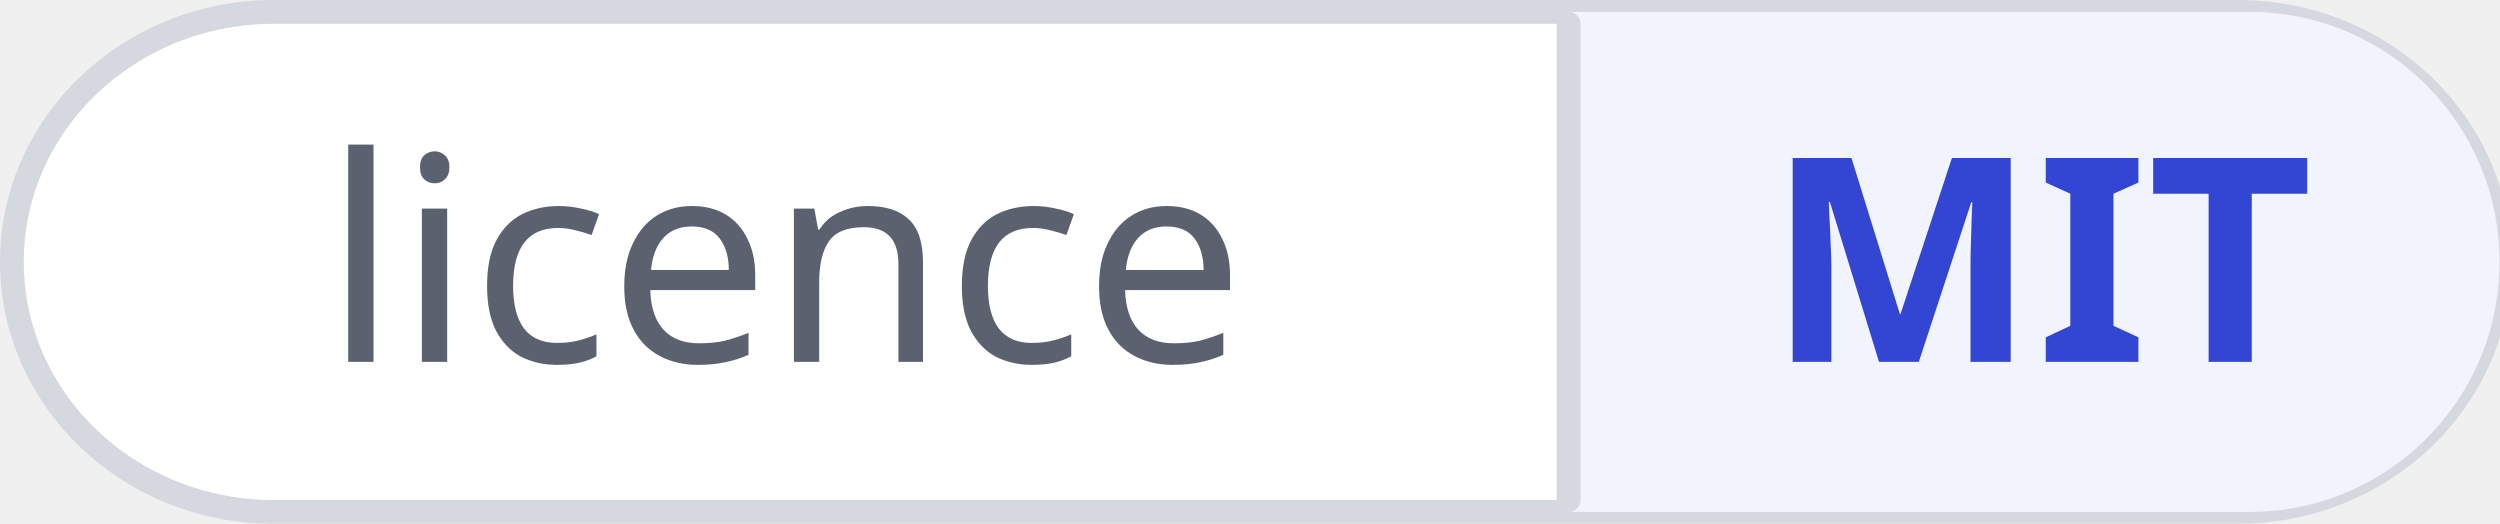
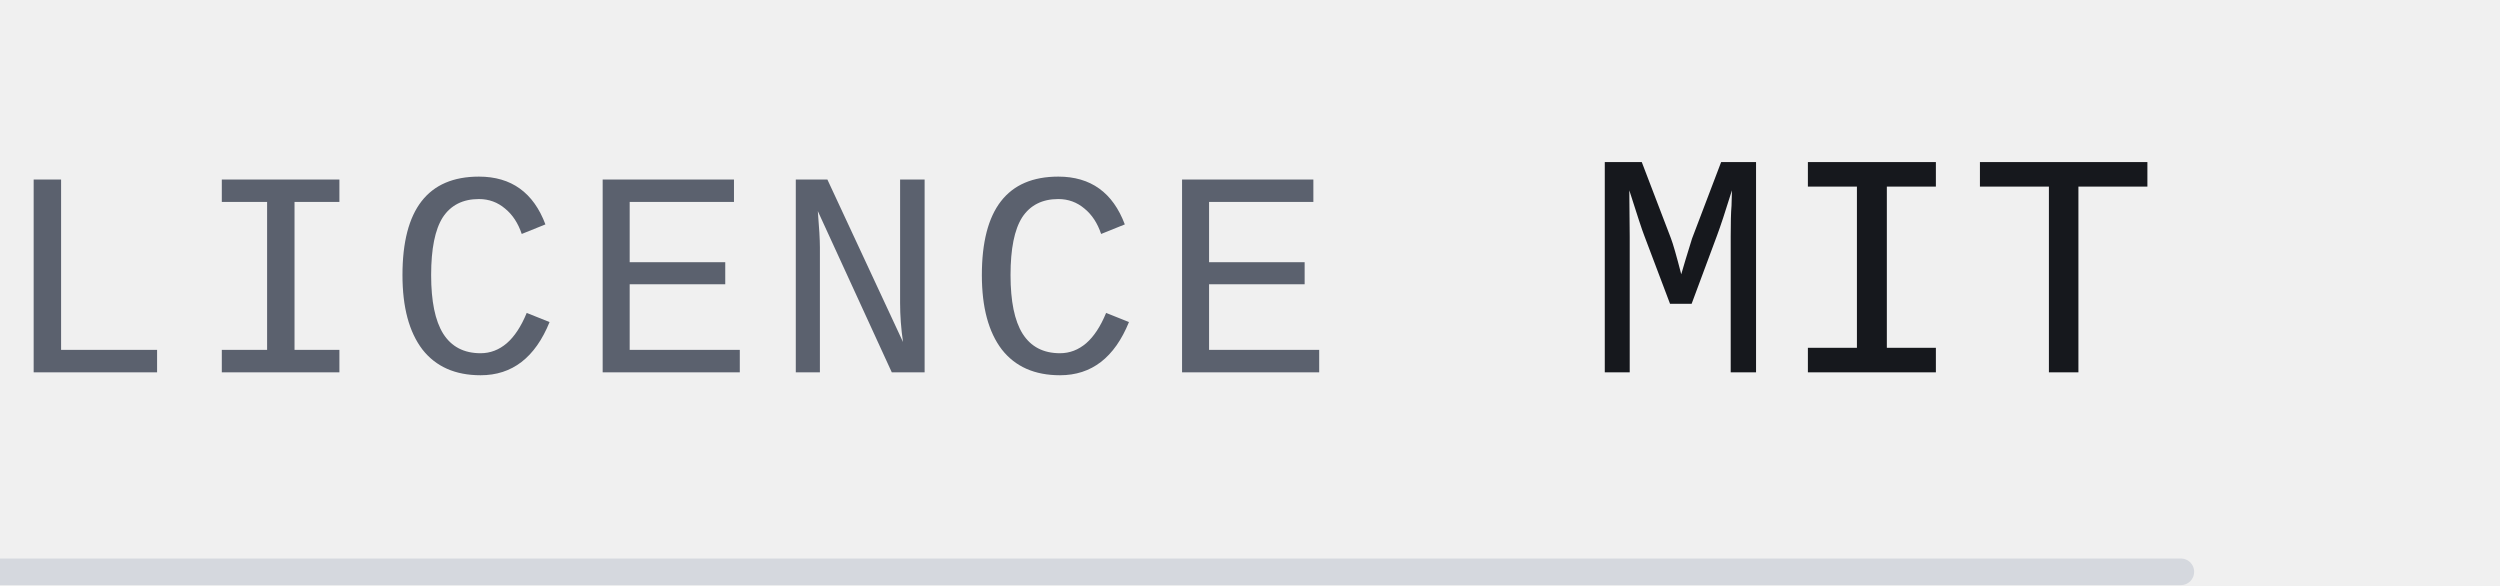
- <svg xmlns="http://www.w3.org/2000/svg" width="105" height="22" viewBox="0 0 105 22" role="img" aria-labelledby="title desc">
+ <svg xmlns="http://www.w3.org/2000/svg" width="94" height="22" viewBox="0 0 94 22" role="img" aria-labelledby="title desc">
  <style>.s{font-family:-apple-system, BlinkMacSystemFont, 'Segoe UI', 'Noto Sans', Helvetica, Arial, sans-serif}.m{font-family:ui-monospace, SFMono-Regular, 'SF Mono', Menlo, Consolas, 'Liberation Mono', monospace}</style>
-   <rect x="0.5" y="0.5" width="104.48" height="21" rx="11" style="fill:#FFFFFF;stroke:#D5D8DE;stroke-width:1" />
-   <path d="M65.88 .5H94.48A10.5 10.5 0 0 1 94.48 21.5H65.88Z" style="fill:#F2F4FD" />
-   <path d="M65.88 1L65.88 21" style="fill:none;stroke:#D5D8DE;stroke-width:1;stroke-linecap:round;stroke-linejoin:round" />
-   <text class="s" x="32.94" y="15.2" text-anchor="middle" style="font-size:12px;font-weight:400;fill:#5B616E">licence</text>
-   <text class="s" x="85.68" y="15.2" text-anchor="middle" style="font-size:12px;font-weight:600;fill:#3346D3">MIT</text>
+   <text class="m" x="0" y="14" text-anchor="start" style="font-size:11px;font-weight:500;fill:#5B616E;letter-spacing:0.66px">LICENCE</text>
+   <text class="m" x="59.59" y="14" text-anchor="start" style="font-size:12px;font-weight:500;fill:#16181D">MIT</text>
+   <path d="M0 21.5L82 21.5" style="fill:none;stroke:#D5D8DE;stroke-width:1;stroke-linecap:round;stroke-linejoin:round" />
</svg>
